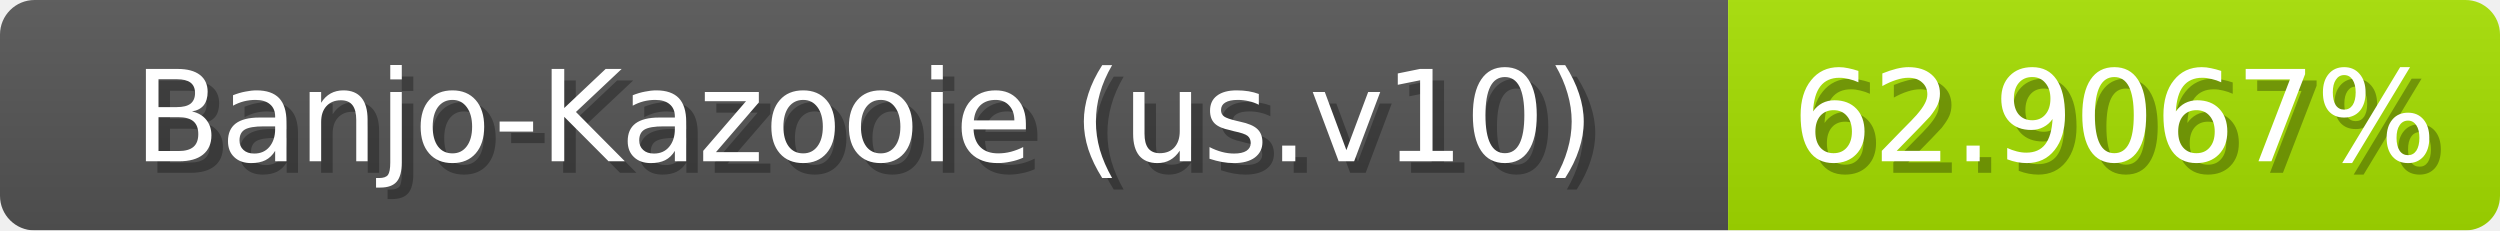
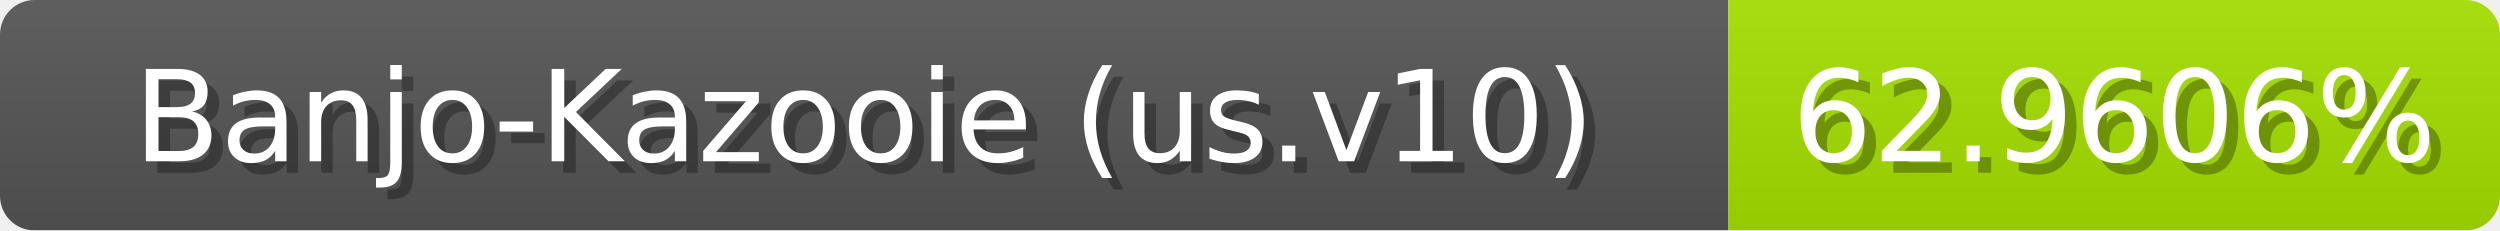
<svg xmlns="http://www.w3.org/2000/svg" width="217" height="20">
  <linearGradient id="b" x2="0" y2="100%">
    <stop offset="0" stop-color="#bbb" stop-opacity=".1" />
    <stop offset="1" stop-opacity=".1" />
  </linearGradient>
  <mask id="anybadge_1">
    <rect width="217" height="20" rx="3" fill="#fff" />
  </mask>
  <g mask="url(#anybadge_1)">
    <path fill="#555" d="M0 0h150v20H0z" />
    <path fill="#a6e000" d="M150 0h67v20H150z" />
    <path fill="url(#b)" d="M0 0h217v20H0z" />
  </g>
  <g fill="#fff" text-anchor="middle" font-family="DejaVu Sans,Verdana,Geneva,sans-serif" font-size="11">
    <text x="76.0" y="15" fill="#010101" fill-opacity=".3">Banjo-Kazooie (us.v10)</text>
    <text x="75.0" y="14">Banjo-Kazooie (us.v10)</text>
  </g>
  <g fill="#fff" text-anchor="middle" font-family="DejaVu Sans,Verdana,Geneva,sans-serif" font-size="11">
-     <text x="184.5" y="15" fill="#010101" fill-opacity=".3">62.9067%</text>
-     <text x="183.5" y="14">62.9067%</text>
+     <text x="184.5" y="15" fill="#010101" fill-opacity=".3">62.9606%</text>
+     <text x="183.5" y="14">62.9606%</text>
  </g>
</svg>
